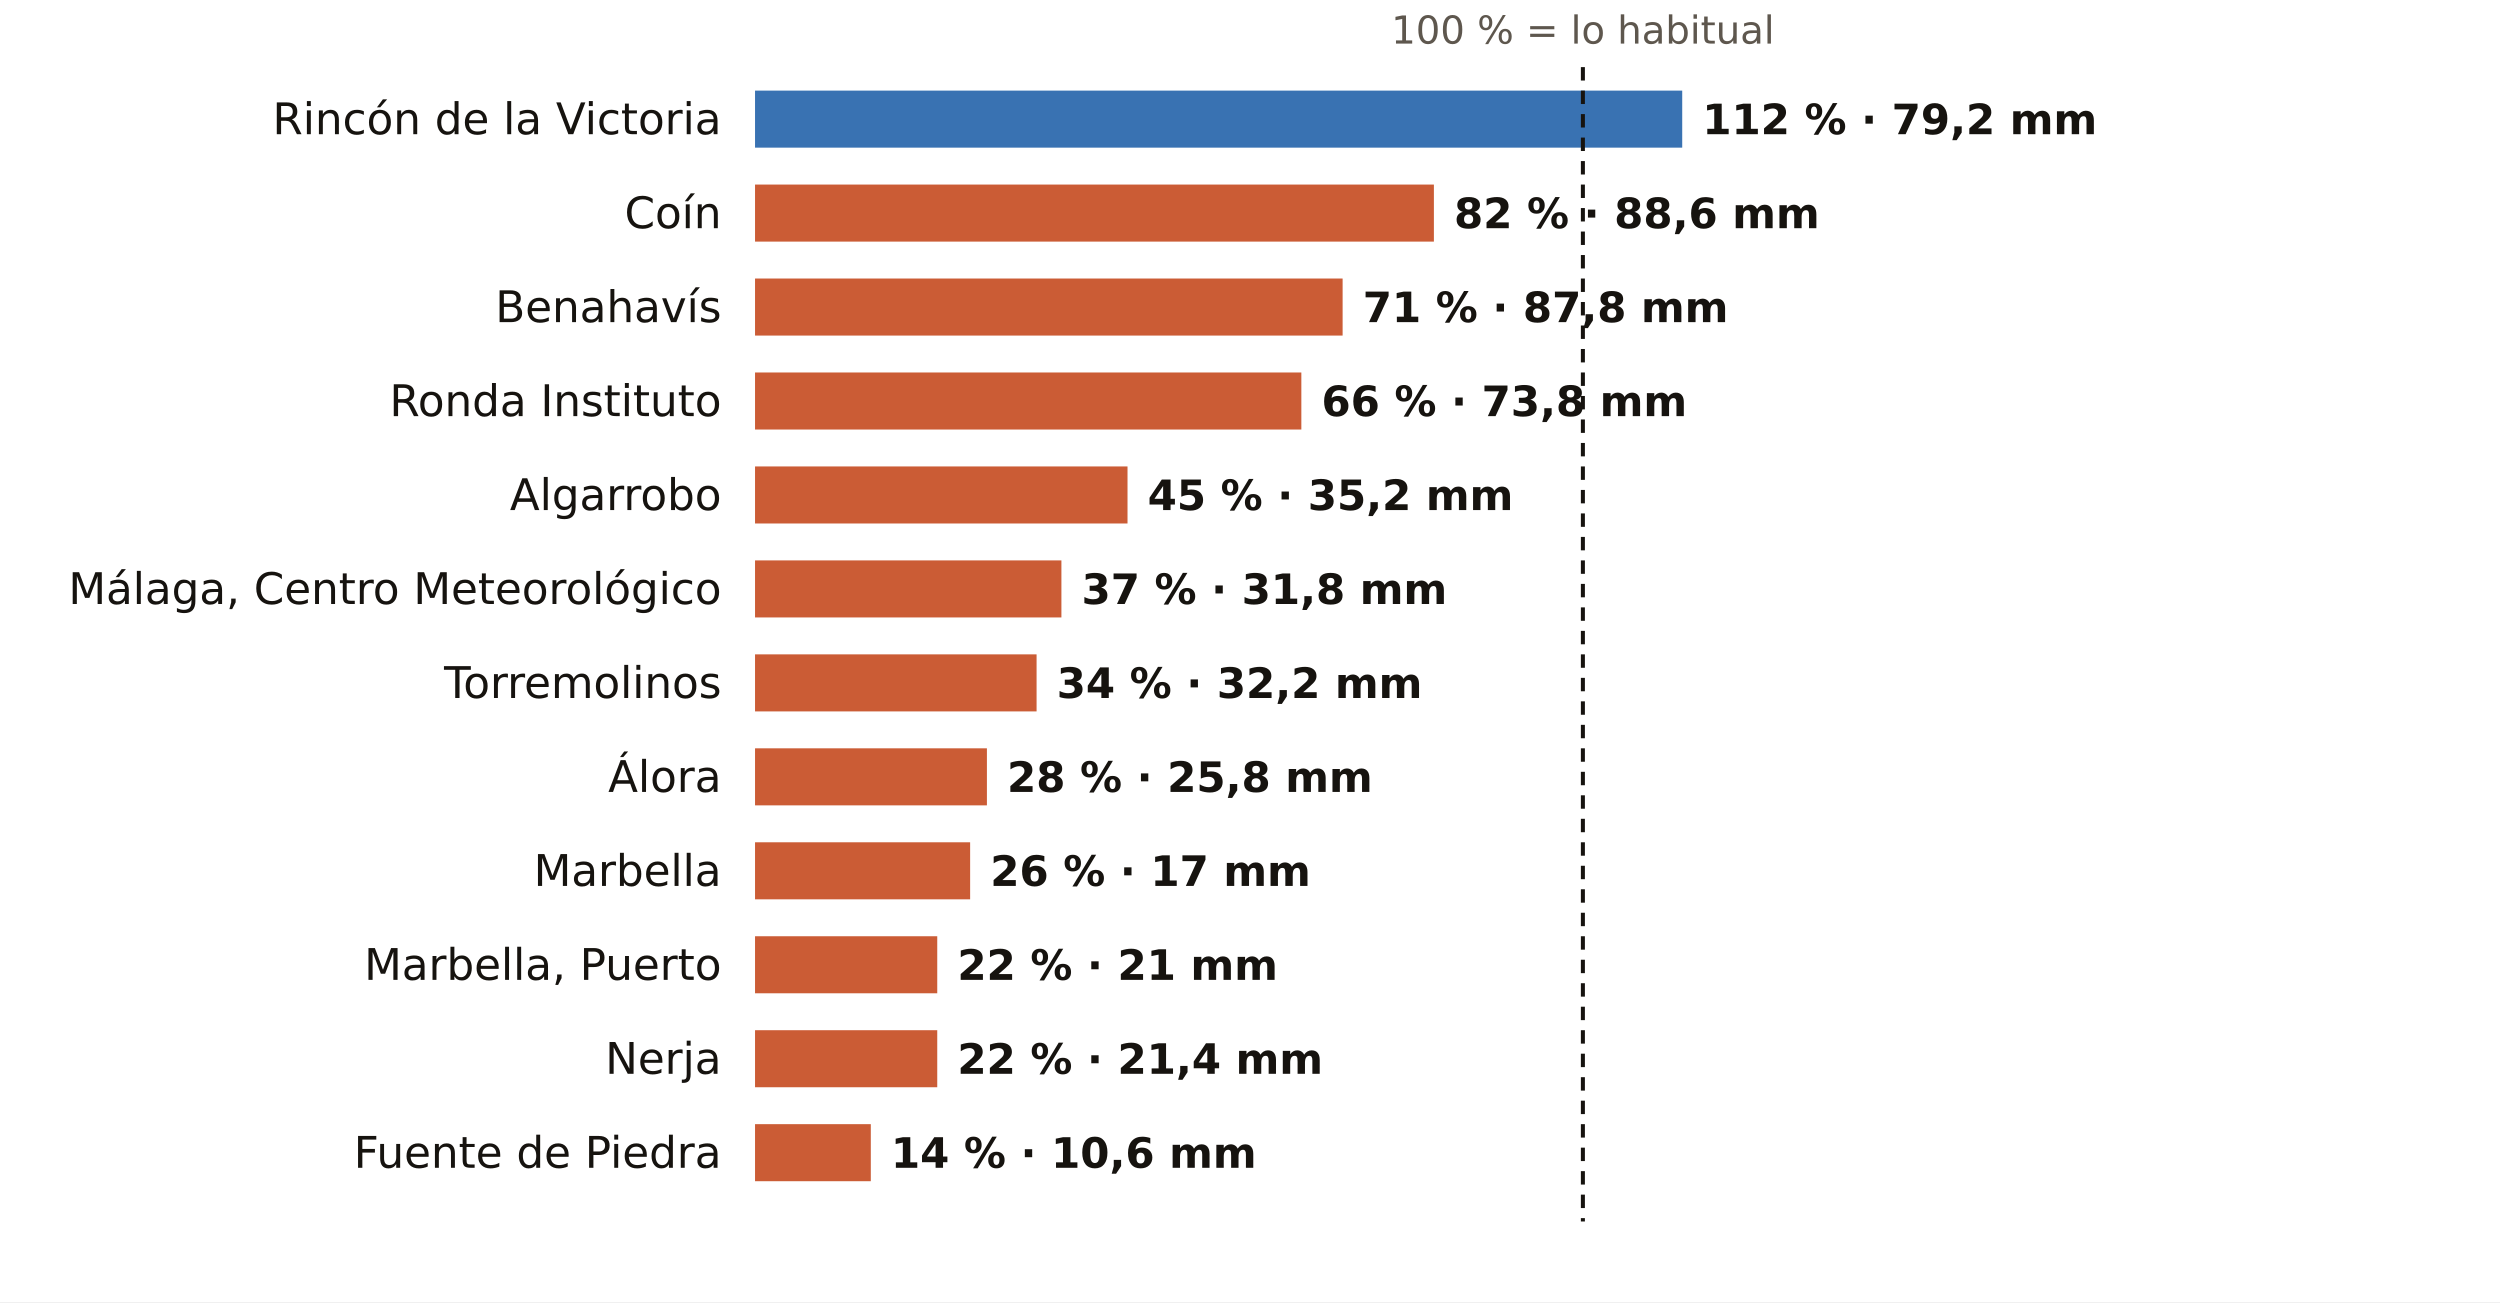
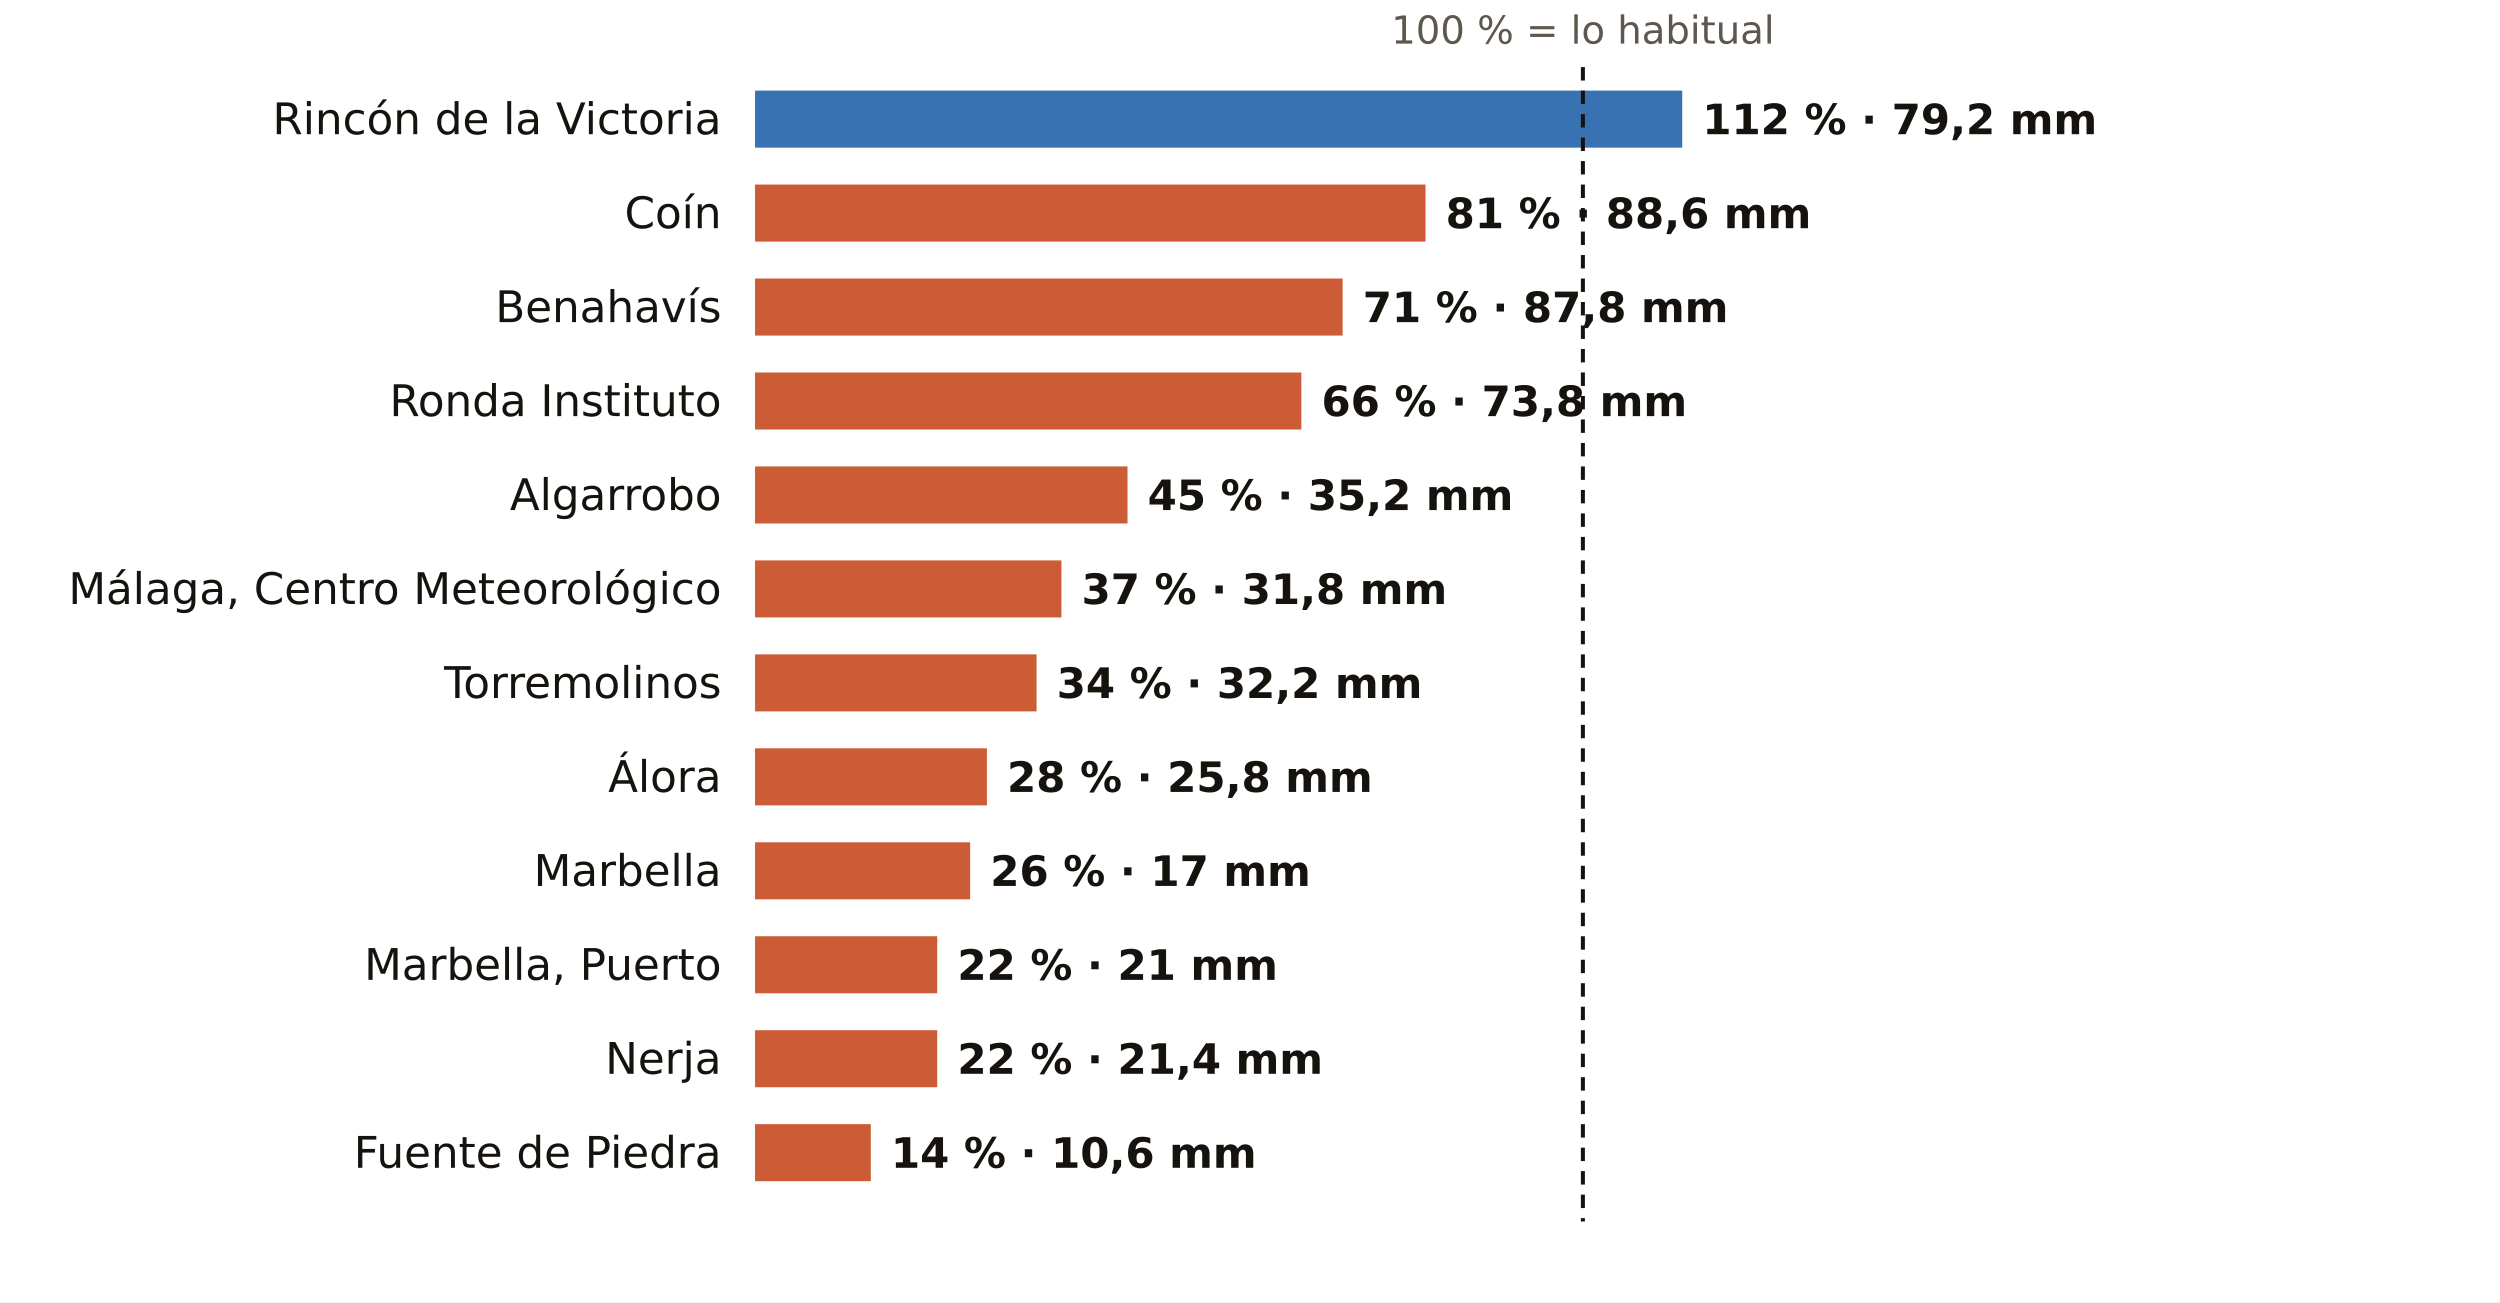
<svg xmlns="http://www.w3.org/2000/svg" viewBox="0 0 745 388" width="745" height="388" role="img" aria-label="El otoño en los pluviómetros de AEMET de Málaga: % de lo habitual">
  <rect width="745" height="388" fill="#FFFFFF" />
  <text x="471.7" y="13.0" font-size="11.5" fill="#5E574E" text-anchor="middle" font-weight="400" font-family="Public Sans, DejaVu Sans, Arial, sans-serif">100 % = lo habitual</text>
  <text x="215.0" y="40.0" font-size="13" fill="#16130F" text-anchor="end" font-weight="500" font-family="Public Sans, DejaVu Sans, Arial, sans-serif">Rincón de la Victoria</text>
  <rect x="225" y="27" width="276.3" height="17" fill="#1F5FA8" opacity="0.88" />
  <text x="507.3" y="40.0" font-size="12.5" fill="#16130F" text-anchor="start" font-weight="600" font-family="Public Sans, DejaVu Sans, Arial, sans-serif">112 % · 79,2 mm</text>
  <text x="215.0" y="68.0" font-size="13" fill="#16130F" text-anchor="end" font-weight="500" font-family="Public Sans, DejaVu Sans, Arial, sans-serif">Coín</text>
-   <rect x="225" y="55" width="202.3" height="17" fill="#C4461A" opacity="0.88" />
-   <text x="433.3" y="68.0" font-size="12.5" fill="#16130F" text-anchor="start" font-weight="600" font-family="Public Sans, DejaVu Sans, Arial, sans-serif">82 % · 88,6 mm</text>
+   <rect x="225" y="55" width="199.8" height="17" fill="#C4461A" opacity="0.88" />
+   <text x="430.8" y="68.0" font-size="12.5" fill="#16130F" text-anchor="start" font-weight="600" font-family="Public Sans, DejaVu Sans, Arial, sans-serif">81 % · 88,6 mm</text>
  <text x="215.0" y="96.0" font-size="13" fill="#16130F" text-anchor="end" font-weight="500" font-family="Public Sans, DejaVu Sans, Arial, sans-serif">Benahavís</text>
  <rect x="225" y="83" width="175.1" height="17" fill="#C4461A" opacity="0.88" />
  <text x="406.1" y="96.0" font-size="12.5" fill="#16130F" text-anchor="start" font-weight="600" font-family="Public Sans, DejaVu Sans, Arial, sans-serif">71 % · 87,8 mm</text>
  <text x="215.0" y="124.0" font-size="13" fill="#16130F" text-anchor="end" font-weight="500" font-family="Public Sans, DejaVu Sans, Arial, sans-serif">Ronda Instituto</text>
  <rect x="225" y="111" width="162.8" height="17" fill="#C4461A" opacity="0.88" />
  <text x="393.8" y="124.0" font-size="12.5" fill="#16130F" text-anchor="start" font-weight="600" font-family="Public Sans, DejaVu Sans, Arial, sans-serif">66 % · 73,8 mm</text>
  <text x="215.0" y="152.0" font-size="13" fill="#16130F" text-anchor="end" font-weight="500" font-family="Public Sans, DejaVu Sans, Arial, sans-serif">Algarrobo</text>
  <rect x="225" y="139" width="111.0" height="17" fill="#C4461A" opacity="0.88" />
  <text x="342.0" y="152.0" font-size="12.5" fill="#16130F" text-anchor="start" font-weight="600" font-family="Public Sans, DejaVu Sans, Arial, sans-serif">45 % · 35,2 mm</text>
  <text x="215.0" y="180.0" font-size="13" fill="#16130F" text-anchor="end" font-weight="500" font-family="Public Sans, DejaVu Sans, Arial, sans-serif">Málaga, Centro Meteorológico</text>
  <rect x="225" y="167" width="91.3" height="17" fill="#C4461A" opacity="0.88" />
  <text x="322.3" y="180.0" font-size="12.5" fill="#16130F" text-anchor="start" font-weight="600" font-family="Public Sans, DejaVu Sans, Arial, sans-serif">37 % · 31,8 mm</text>
  <text x="215.0" y="208.0" font-size="13" fill="#16130F" text-anchor="end" font-weight="500" font-family="Public Sans, DejaVu Sans, Arial, sans-serif">Torremolinos</text>
  <rect x="225" y="195" width="83.9" height="17" fill="#C4461A" opacity="0.88" />
  <text x="314.9" y="208.0" font-size="12.5" fill="#16130F" text-anchor="start" font-weight="600" font-family="Public Sans, DejaVu Sans, Arial, sans-serif">34 % · 32,2 mm</text>
  <text x="215.0" y="236.0" font-size="13" fill="#16130F" text-anchor="end" font-weight="500" font-family="Public Sans, DejaVu Sans, Arial, sans-serif">Álora</text>
  <rect x="225" y="223" width="69.1" height="17" fill="#C4461A" opacity="0.88" />
  <text x="300.1" y="236.0" font-size="12.5" fill="#16130F" text-anchor="start" font-weight="600" font-family="Public Sans, DejaVu Sans, Arial, sans-serif">28 % · 25,8 mm</text>
  <text x="215.0" y="264.0" font-size="13" fill="#16130F" text-anchor="end" font-weight="500" font-family="Public Sans, DejaVu Sans, Arial, sans-serif">Marbella</text>
  <rect x="225" y="251" width="64.1" height="17" fill="#C4461A" opacity="0.88" />
  <text x="295.1" y="264.0" font-size="12.5" fill="#16130F" text-anchor="start" font-weight="600" font-family="Public Sans, DejaVu Sans, Arial, sans-serif">26 % · 17 mm</text>
  <text x="215.0" y="292.0" font-size="13" fill="#16130F" text-anchor="end" font-weight="500" font-family="Public Sans, DejaVu Sans, Arial, sans-serif">Marbella, Puerto</text>
  <rect x="225" y="279" width="54.3" height="17" fill="#C4461A" opacity="0.88" />
  <text x="285.3" y="292.0" font-size="12.5" fill="#16130F" text-anchor="start" font-weight="600" font-family="Public Sans, DejaVu Sans, Arial, sans-serif">22 % · 21 mm</text>
  <text x="215.0" y="320.0" font-size="13" fill="#16130F" text-anchor="end" font-weight="500" font-family="Public Sans, DejaVu Sans, Arial, sans-serif">Nerja</text>
  <rect x="225" y="307" width="54.3" height="17" fill="#C4461A" opacity="0.88" />
  <text x="285.3" y="320.0" font-size="12.5" fill="#16130F" text-anchor="start" font-weight="600" font-family="Public Sans, DejaVu Sans, Arial, sans-serif">22 % · 21,4 mm</text>
  <text x="215.0" y="348.0" font-size="13" fill="#16130F" text-anchor="end" font-weight="500" font-family="Public Sans, DejaVu Sans, Arial, sans-serif">Fuente de Piedra</text>
  <rect x="225" y="335" width="34.5" height="17" fill="#C4461A" opacity="0.88" />
  <text x="265.5" y="348.0" font-size="12.5" fill="#16130F" text-anchor="start" font-weight="600" font-family="Public Sans, DejaVu Sans, Arial, sans-serif">14 % · 10,6 mm</text>
  <line x1="471.7" x2="471.7" y1="20" y2="364" stroke="#16130F" stroke-width="1.2" stroke-dasharray="4 3" />
</svg>
